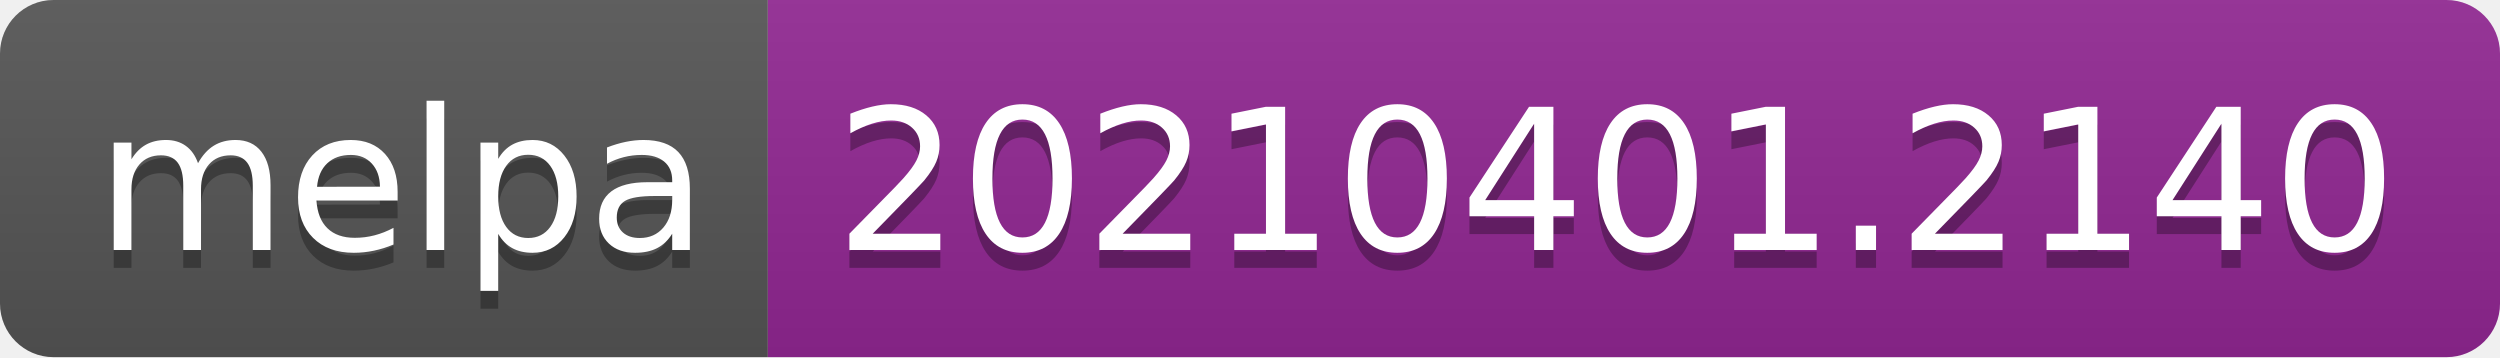
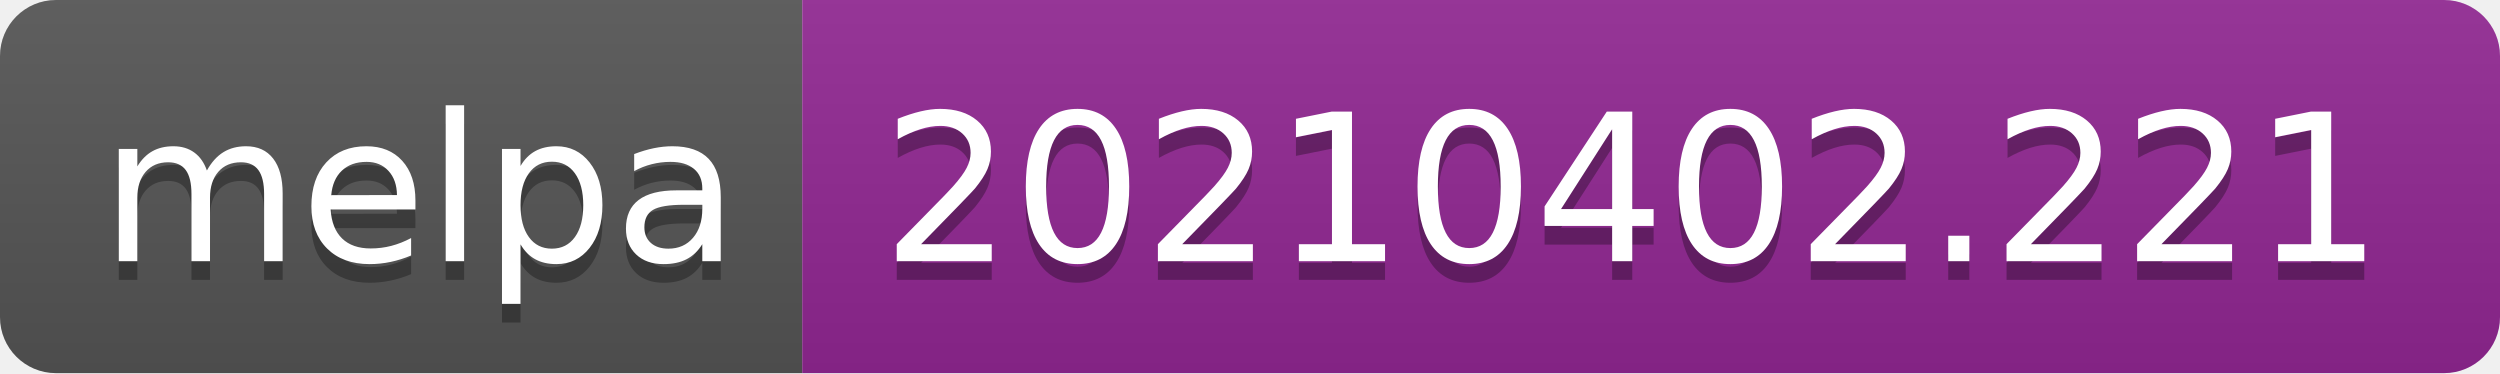
- <svg xmlns="http://www.w3.org/2000/svg" width="140" height="20" role="img" aria-label="melpa: 20210401.2140">
+ <svg xmlns="http://www.w3.org/2000/svg" width="134" height="20" role="img" aria-label="melpa: 20210402.221">
  <linearGradient id="s" x2="0" y2="100%">
    <stop offset="0" stop-color="#bbb" stop-opacity=".1" />
    <stop offset="1" stop-opacity=".1" />
  </linearGradient>
  <clipPath id="r">
-     <rect width="140" height="20" rx="3" fill="#fff" />
+     <rect width="134" height="20" rx="3" fill="#fff" />
  </clipPath>
  <g clip-path="url(#r)">
    <rect width="43" height="20" fill="#555" />
-     <rect x="43" width="97" height="20" fill="#922793" />
-     <rect width="140" height="20" fill="url(#s)" />
+     <rect x="43" width="91" height="20" fill="#922793" />
+     <rect width="134" height="20" fill="url(#s)" />
  </g>
  <g fill="#fff" text-anchor="middle" font-family="Verdana,Geneva,DejaVu Sans,sans-serif" text-rendering="geometricPrecision" font-size="110">
    <text aria-hidden="true" x="225" y="150" fill="#010101" fill-opacity=".3" transform="scale(.1)" textLength="330">melpa</text>
    <text x="225" y="140" transform="scale(.1)" fill="#fff" textLength="330">melpa</text>
-     <text aria-hidden="true" x="905" y="150" fill="#010101" fill-opacity=".3" transform="scale(.1)" textLength="870">20210401.2140</text>
-     <text x="905" y="140" transform="scale(.1)" fill="#fff" textLength="870">20210401.2140</text>
+     <text aria-hidden="true" x="875" y="150" fill="#010101" fill-opacity=".3" transform="scale(.1)" textLength="810">20210402.221</text>
+     <text x="875" y="140" transform="scale(.1)" fill="#fff" textLength="810">20210402.221</text>
  </g>
</svg>
